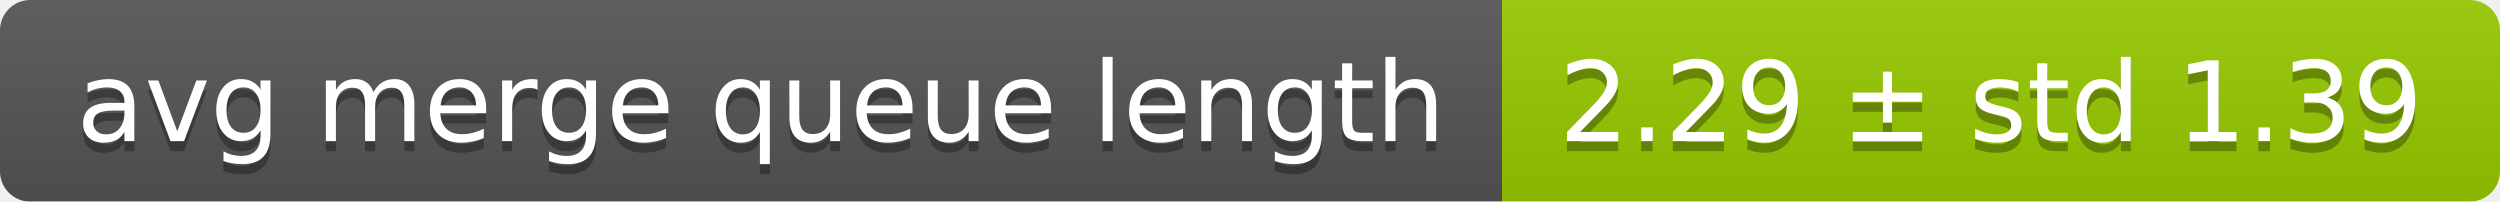
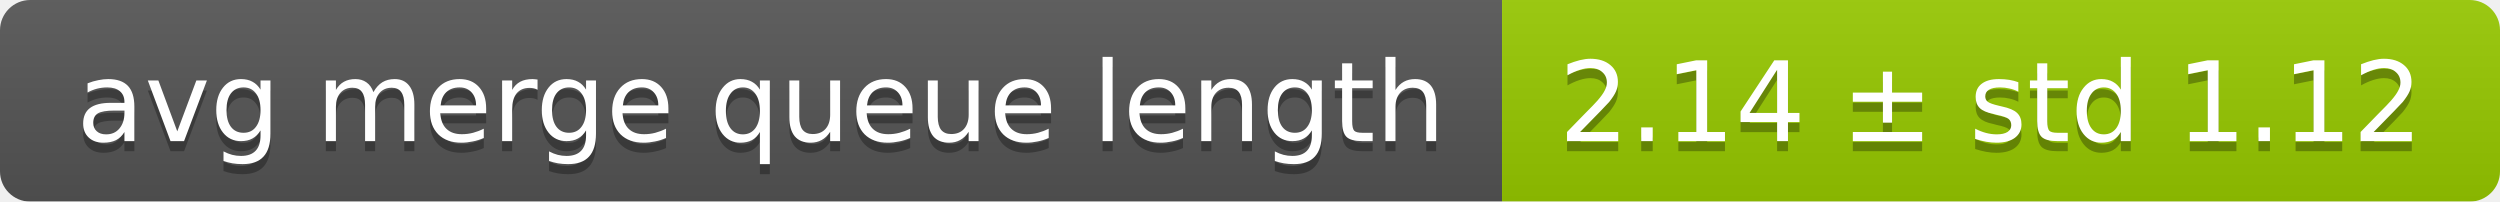
<svg xmlns="http://www.w3.org/2000/svg" width="248" height="20">
  <linearGradient id="smooth" x2="0" y2="100%">
    <stop offset="0" stop-color="#bbb" stop-opacity=".1" />
    <stop offset="1" stop-opacity=".1" />
  </linearGradient>
  <mask id="round">
    <rect width="248" height="20" rx="3" fill="#fff" />
  </mask>
  <g mask="url(#round)">
    <rect width="149" height="20" fill="#555" />
    <rect x="149" width="99" height="20" fill="#97ca00" />
    <rect width="248" height="20" fill="url(#smooth)" />
  </g>
  <g fill="#fff" text-anchor="middle" font-family="DejaVu Sans,Verdana,Geneva,sans-serif" font-size="11">
    <text x="75.5" y="15" fill="#010101" fill-opacity=".3">avg merge queue length</text>
    <text x="75.5" y="14">avg merge queue length</text>
-     <text x="197.5" y="15" fill="#010101" fill-opacity=".3">2.29 ± std 1.39</text>
-     <text x="197.5" y="14">2.29 ± std 1.39</text>
+     <text x="197.5" y="15" fill="#010101" fill-opacity=".3">2.14 ± std 1.12</text>
+     <text x="197.5" y="14">2.14 ± std 1.12</text>
  </g>
</svg>
